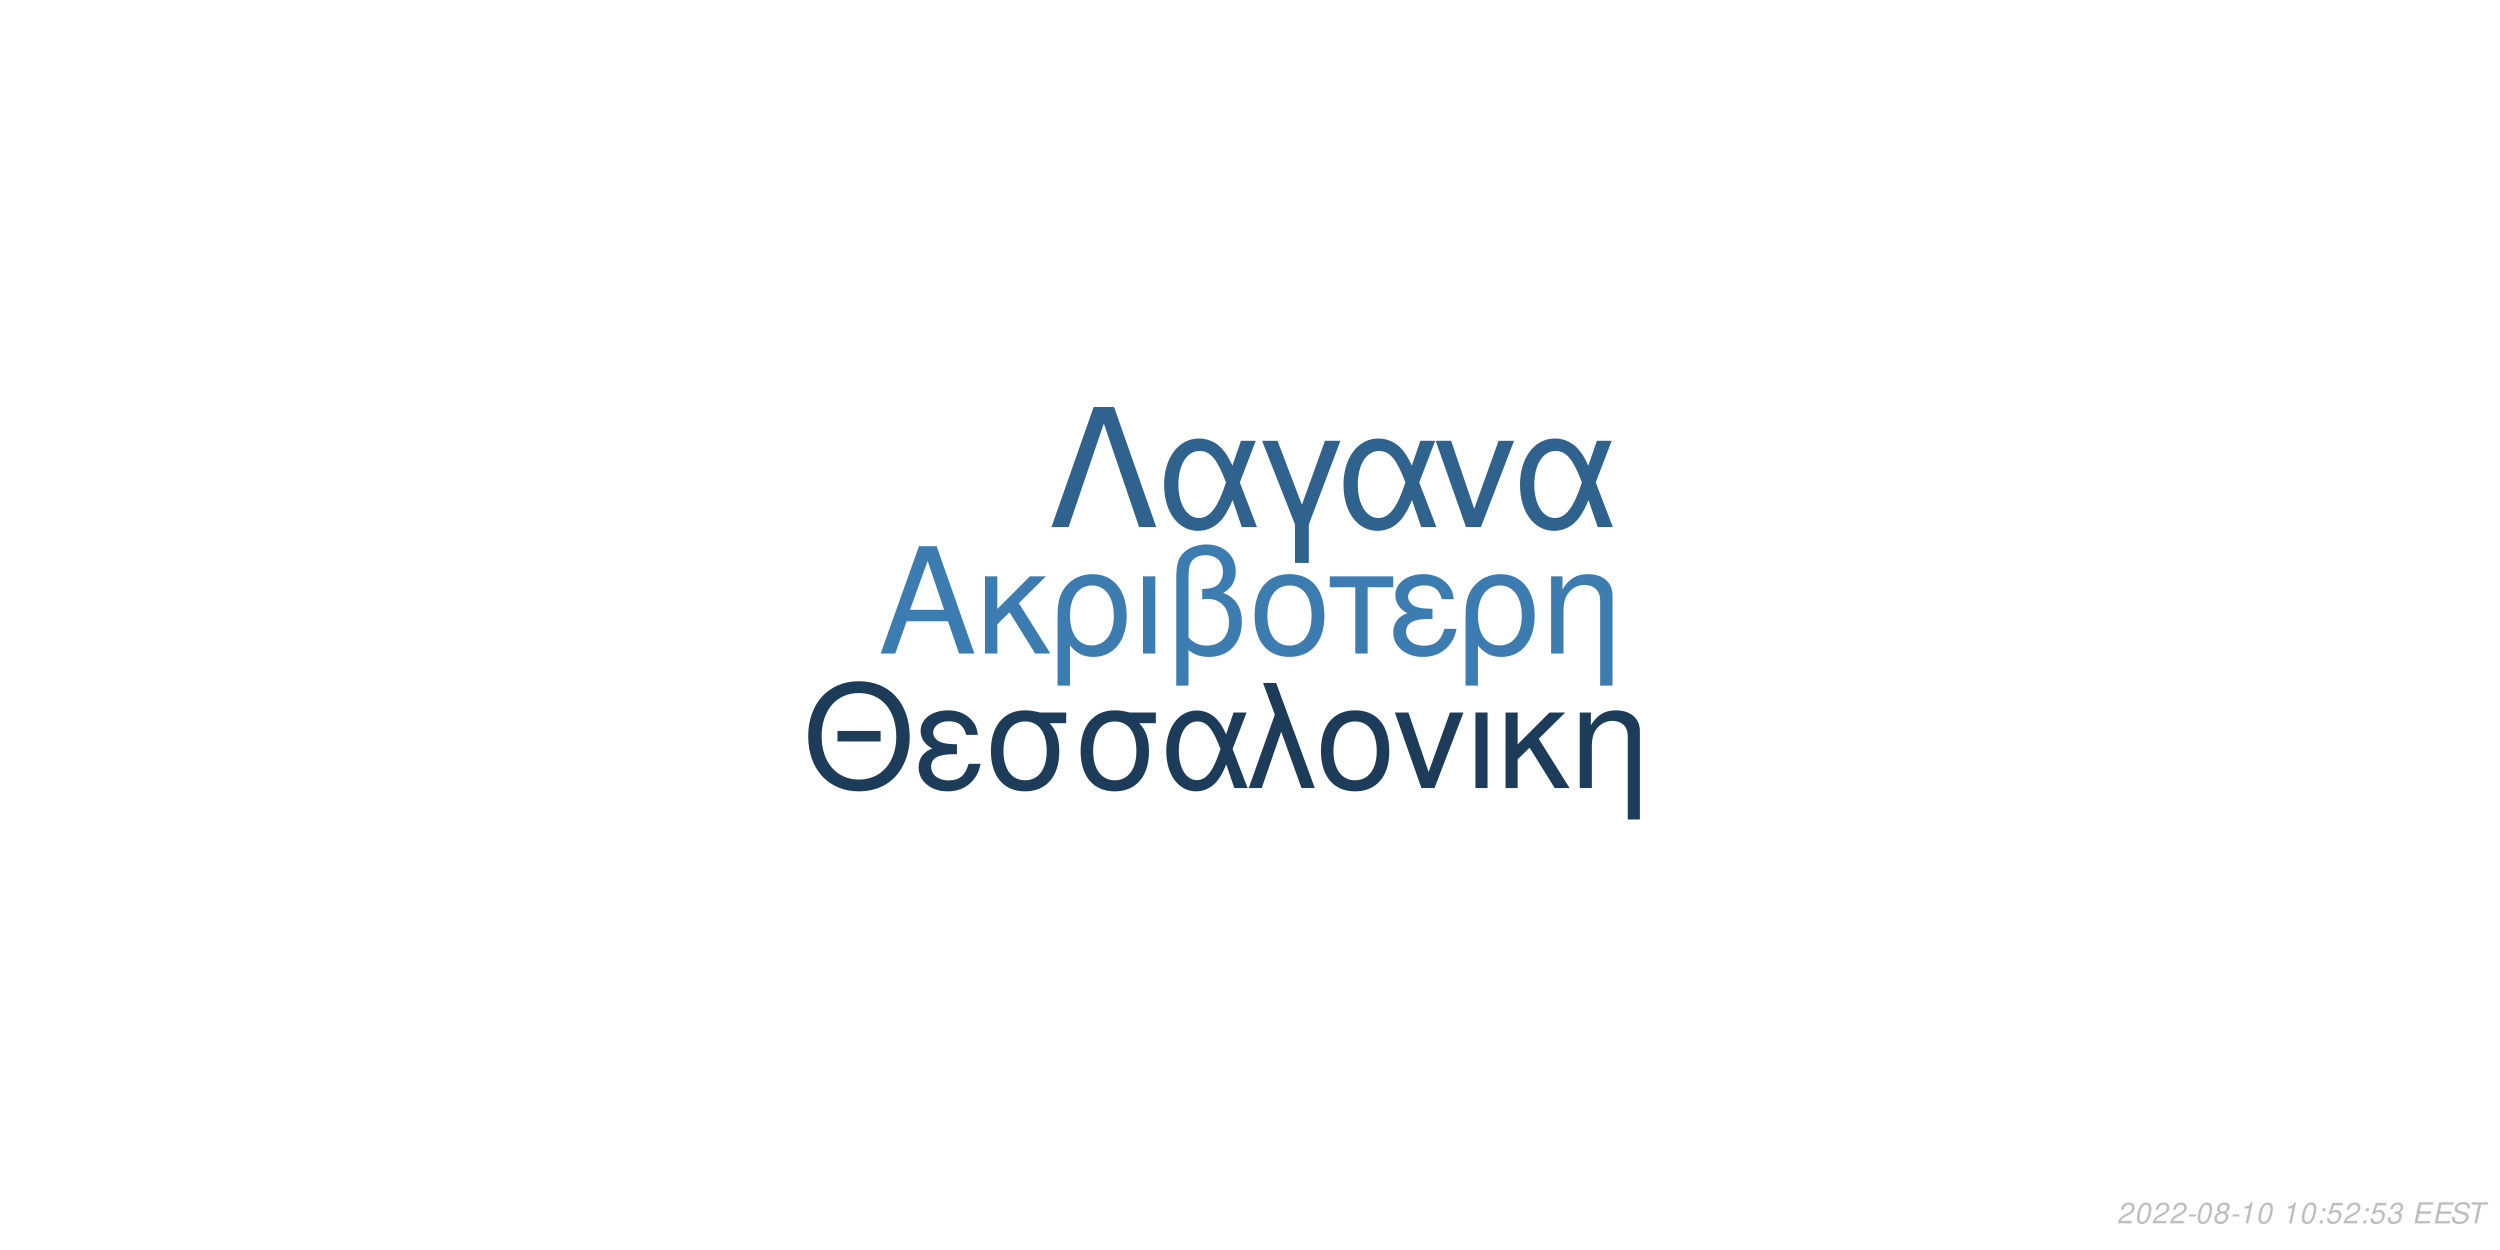
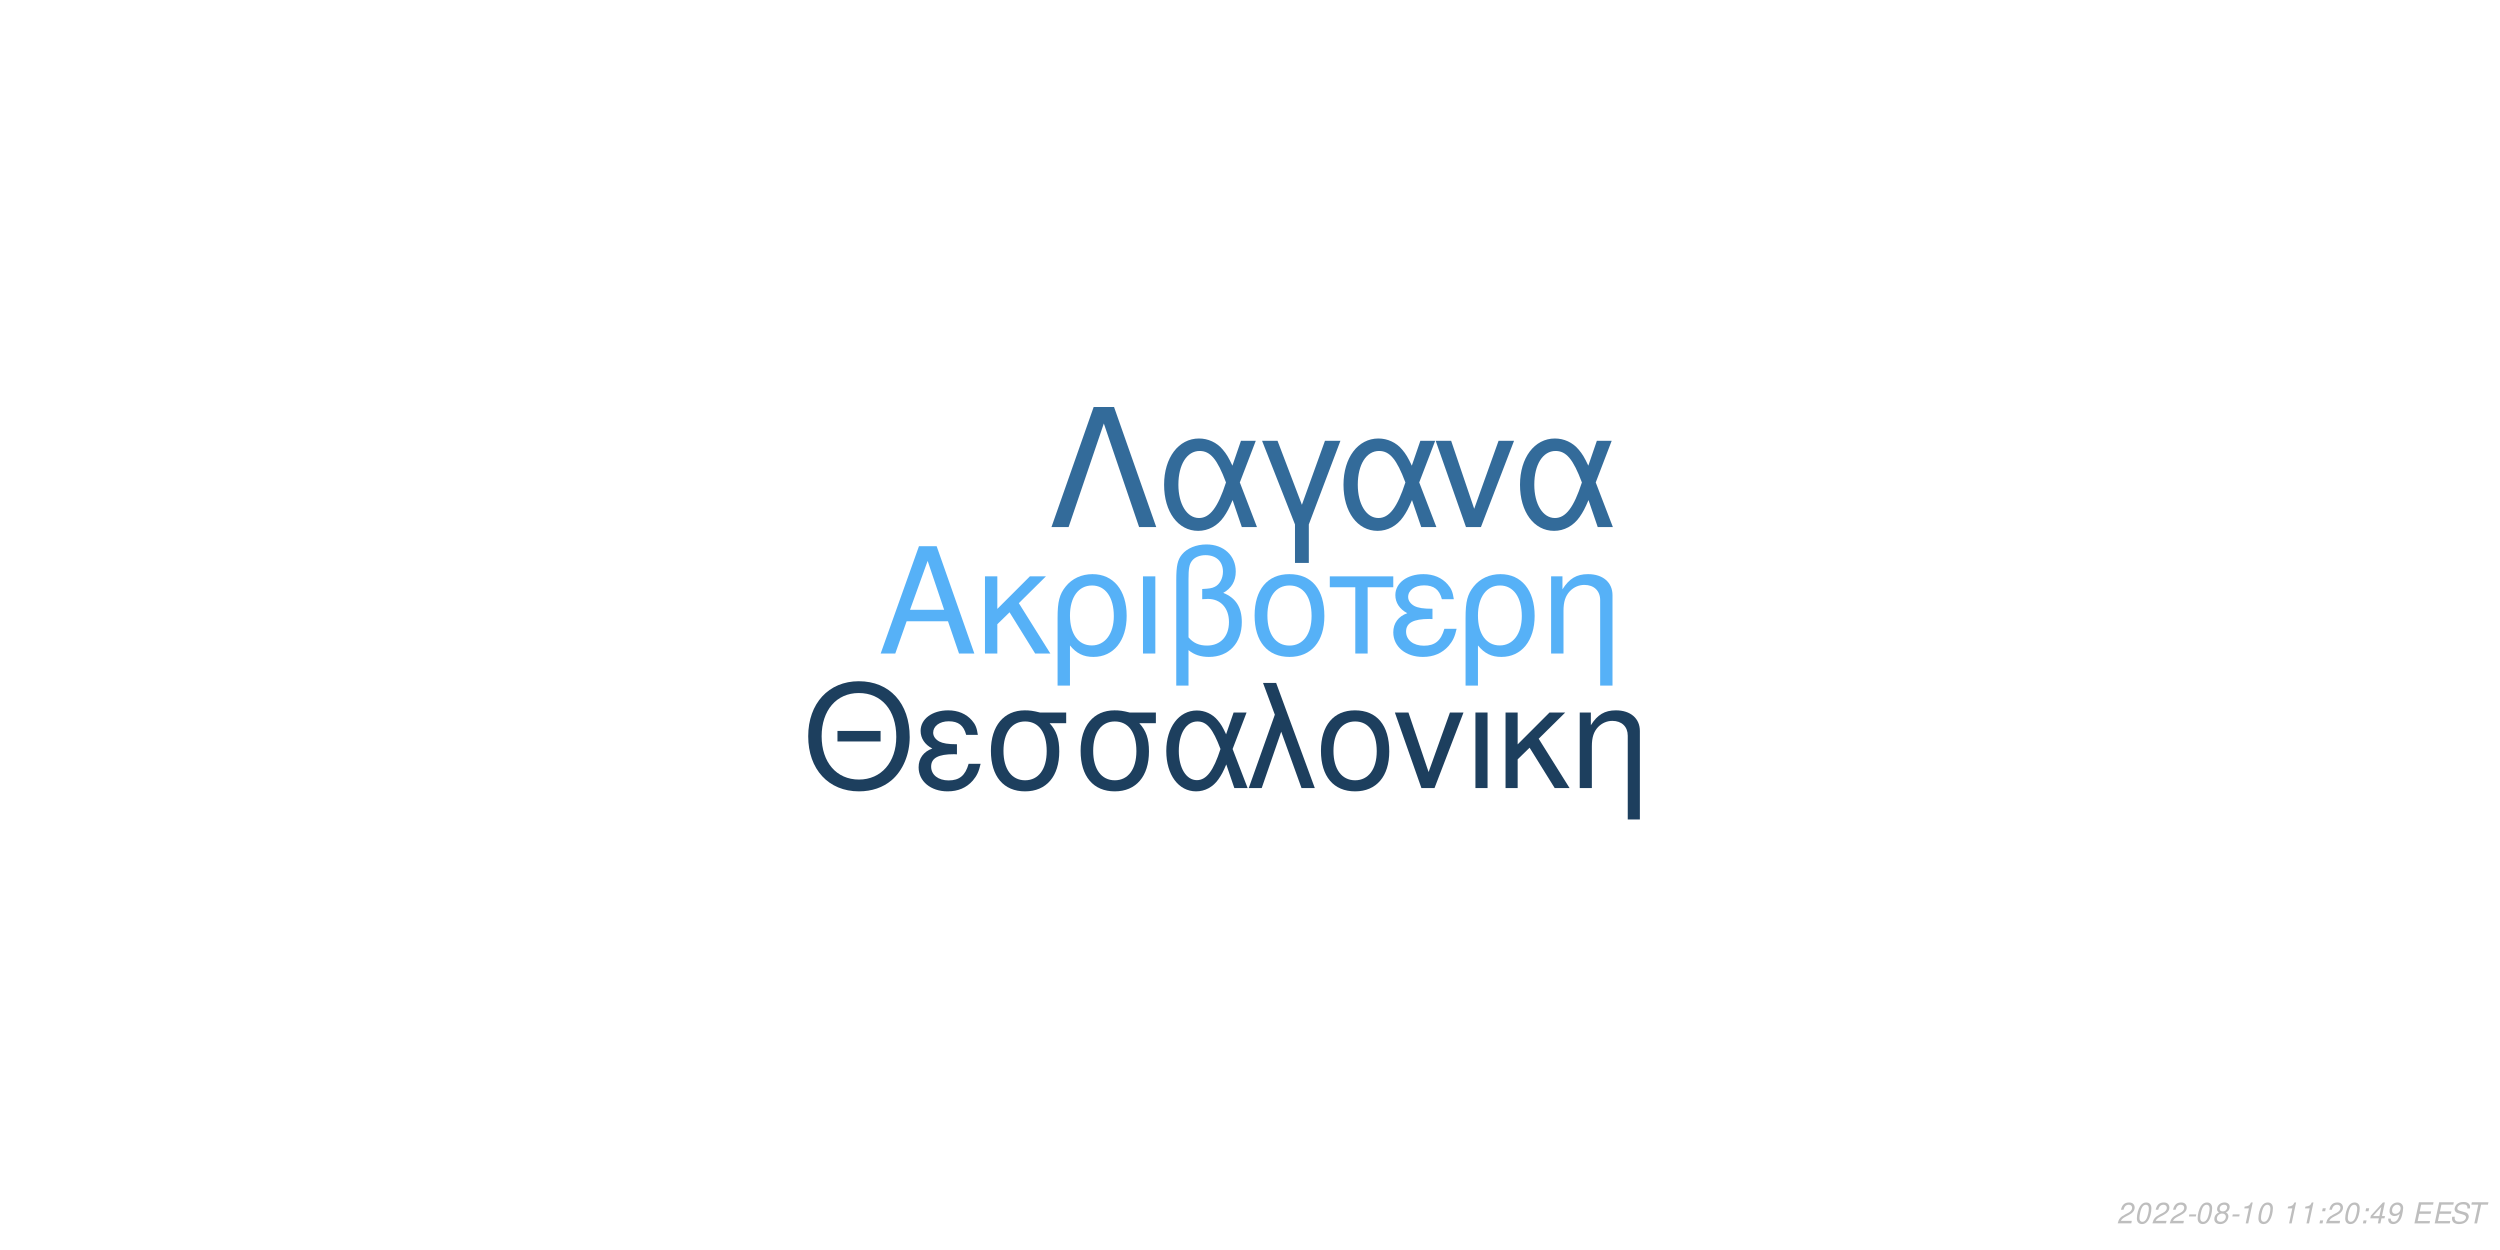
<svg xmlns="http://www.w3.org/2000/svg" xmlns:xlink="http://www.w3.org/1999/xlink" width="864pt" height="432pt" viewBox="0 0 864 432" version="1.1">
  <defs>
    <g>
      <symbol overflow="visible" id="glyph0-0">
        <path style="stroke:none;" d="" />
      </symbol>
      <symbol overflow="visible" id="glyph0-1">
        <path style="stroke:none;" d="M 24.125 -11.141 L 27.938 0 L 33.234 0 L 20.203 -37.094 L 14.094 -37.094 L 0.859 0 L 5.906 0 L 9.828 -11.141 Z M 22.797 -15.109 L 11 -15.109 L 17.094 -32.016 Z M 22.797 -15.109 " />
      </symbol>
      <symbol overflow="visible" id="glyph0-2">
        <path style="stroke:none;" d="M 7.172 -15.422 L 7.172 -26.672 L 2.906 -26.672 L 2.906 0 L 7.172 0 L 7.172 -10.125 L 11.406 -14.25 L 20.25 0 L 25.5 0 L 14.609 -17.406 L 23.969 -26.672 L 18.422 -26.672 Z M 7.172 -15.422 " />
      </symbol>
      <symbol overflow="visible" id="glyph0-3">
        <path style="stroke:none;" d="M 3 11.094 L 7.281 11.094 L 7.281 -2.797 C 9.516 -0.047 11.953 1.172 15.375 1.172 C 22.344 1.172 26.875 -4.422 26.875 -13.031 C 26.875 -21.891 22.297 -27.438 15.062 -27.438 C 11.297 -27.438 7.984 -25.906 5.797 -23.156 C 3.672 -20.516 3 -17.969 3 -12.359 Z M 14.906 -23.516 C 19.547 -23.516 22.438 -19.438 22.438 -12.922 C 22.438 -6.812 19.391 -2.797 14.812 -2.797 C 10.172 -2.797 7.281 -6.766 7.281 -13.125 C 7.281 -19.484 10.234 -23.516 14.906 -23.516 Z M 14.906 -23.516 " />
      </symbol>
      <symbol overflow="visible" id="glyph0-4">
        <path style="stroke:none;" d="M 3.516 0 L 7.781 0 L 7.781 -26.672 L 3.516 -26.672 Z M 3.516 0 " />
      </symbol>
      <symbol overflow="visible" id="glyph0-5">
        <path style="stroke:none;" d="M 4.016 11.094 L 8.25 11.094 L 8.25 -1.172 C 10.172 0.406 12.422 1.172 15.312 1.172 C 22.188 1.172 26.672 -3.609 26.672 -10.891 C 26.672 -15.984 24.578 -19.234 20.25 -20.969 C 23.109 -22.547 24.578 -25.031 24.578 -28.344 C 24.578 -33.844 20.406 -37.703 14.453 -37.703 C 10.938 -37.703 7.734 -36.391 6 -34.25 C 4.484 -32.422 4.016 -30.328 4.016 -25.391 Z M 8.25 -25.656 C 8.25 -29.359 8.5 -30.844 9.469 -32.062 C 10.375 -33.281 12.156 -34 14.094 -34 C 17.812 -34 20.156 -31.812 20.156 -28.297 C 20.156 -25.953 18.984 -23.812 17.297 -23.047 C 16.281 -22.547 15.469 -22.438 12.984 -22.297 L 12.984 -18.781 C 13.734 -18.828 14.344 -18.875 14.969 -18.875 C 19.344 -18.875 22.234 -15.719 22.234 -10.891 C 22.234 -5.906 19.281 -2.75 14.656 -2.75 C 11.953 -2.75 9.922 -3.609 8.25 -5.594 Z M 8.25 -25.656 " />
      </symbol>
      <symbol overflow="visible" id="glyph0-6">
        <path style="stroke:none;" d="M 14.094 -27.438 C 6.562 -27.438 2.094 -22.094 2.094 -13.125 C 2.094 -4.125 6.562 1.172 14.141 1.172 C 21.672 1.172 26.203 -4.172 26.203 -12.922 C 26.203 -22.188 21.828 -27.438 14.094 -27.438 Z M 14.141 -23.516 C 18.938 -23.516 21.781 -19.594 21.781 -12.984 C 21.781 -6.672 18.828 -2.75 14.141 -2.75 C 9.422 -2.75 6.516 -6.672 6.516 -13.125 C 6.516 -19.594 9.422 -23.516 14.141 -23.516 Z M 14.141 -23.516 " />
      </symbol>
      <symbol overflow="visible" id="glyph0-7">
        <path style="stroke:none;" d="M 7.891 0 L 12.156 0 L 12.156 -22.906 L 21.016 -22.906 L 21.016 -26.672 L -0.922 -26.672 L -0.922 -22.906 L 7.891 -22.906 Z M 7.891 0 " />
      </symbol>
      <symbol overflow="visible" id="glyph0-8">
        <path style="stroke:none;" d="M 14.562 -15.469 C 11.344 -15.469 9.562 -15.781 8.297 -16.438 C 6.922 -17.203 6.156 -18.328 6.156 -19.547 C 6.156 -21.891 8.453 -23.562 11.656 -23.562 C 15.062 -23.562 16.953 -22.094 17.812 -18.781 L 21.938 -18.781 C 21.578 -21.266 21.062 -22.5 19.797 -23.922 C 17.812 -26.203 14.906 -27.438 11.453 -27.438 C 5.797 -27.438 1.734 -24.375 1.734 -20.203 C 1.734 -17.609 3.156 -15.375 5.859 -13.938 C 2.797 -12.875 1.016 -10.484 1.016 -7.328 C 1.016 -2.391 5.297 1.172 11.25 1.172 C 14.969 1.172 17.906 -0.109 20.156 -2.641 C 21.578 -4.328 22.297 -5.797 22.906 -8.547 L 18.672 -8.547 C 17.5 -4.422 15.422 -2.703 11.609 -2.703 C 7.938 -2.703 5.438 -4.688 5.438 -7.578 C 5.438 -10.578 7.938 -11.953 13.484 -11.953 C 13.641 -11.953 14.094 -11.953 14.562 -11.906 Z M 14.562 -15.469 " />
      </symbol>
      <symbol overflow="visible" id="glyph0-9">
        <path style="stroke:none;" d="M 3.562 -26.672 L 3.562 0 L 7.844 0 L 7.844 -14.703 C 7.844 -17.906 8.5 -19.891 10.031 -21.531 C 11.406 -22.953 13.188 -23.719 15.062 -23.719 C 18.375 -23.719 20.516 -21.672 20.516 -18.469 L 20.516 11.094 L 24.781 11.094 L 24.781 -20.156 C 24.781 -24.578 21.469 -27.438 16.328 -27.438 C 12.359 -27.438 9.828 -25.906 7.484 -22.188 L 7.484 -26.672 Z M 3.562 -26.672 " />
      </symbol>
      <symbol overflow="visible" id="glyph1-0">
        <path style="stroke:none;" d="" />
      </symbol>
      <symbol overflow="visible" id="glyph1-1">
        <path style="stroke:none;" d="M 26.859 -19.734 L 11.953 -19.734 L 11.953 -16.094 L 26.859 -16.094 Z M 19.328 -36.922 C 8.922 -36.922 1.844 -29.25 1.844 -17.891 C 1.844 -6.484 8.875 1.141 19.391 1.141 C 23.812 1.141 27.703 -0.203 30.641 -2.688 C 34.578 -6.031 36.922 -11.656 36.922 -17.594 C 36.922 -29.297 30 -36.922 19.328 -36.922 Z M 19.328 -32.844 C 27.203 -32.844 32.281 -26.906 32.281 -17.688 C 32.281 -8.922 27.062 -2.938 19.391 -2.938 C 11.609 -2.938 6.484 -8.922 6.484 -17.891 C 6.484 -26.859 11.609 -32.844 19.328 -32.844 Z M 19.328 -32.844 " />
      </symbol>
      <symbol overflow="visible" id="glyph1-2">
        <path style="stroke:none;" d="M 14.25 -15.141 C 11.109 -15.141 9.375 -15.453 8.125 -16.094 C 6.781 -16.844 6.031 -17.938 6.031 -19.141 C 6.031 -21.422 8.266 -23.078 11.406 -23.078 C 14.75 -23.078 16.594 -21.625 17.438 -18.391 L 21.469 -18.391 C 21.125 -20.828 20.625 -22.031 19.391 -23.422 C 17.438 -25.656 14.594 -26.859 11.219 -26.859 C 5.688 -26.859 1.688 -23.875 1.688 -19.781 C 1.688 -17.234 3.094 -15.047 5.734 -13.656 C 2.734 -12.609 1 -10.266 1 -7.172 C 1 -2.344 5.188 1.141 11.016 1.141 C 14.656 1.141 17.547 -0.094 19.734 -2.594 C 21.125 -4.234 21.828 -5.688 22.422 -8.375 L 18.281 -8.375 C 17.141 -4.328 15.094 -2.641 11.359 -2.641 C 7.766 -2.641 5.328 -4.578 5.328 -7.422 C 5.328 -10.359 7.766 -11.703 13.203 -11.703 C 13.359 -11.703 13.797 -11.703 14.25 -11.656 Z M 14.25 -15.141 " />
      </symbol>
      <symbol overflow="visible" id="glyph1-3">
        <path style="stroke:none;" d="M 29 -26.109 L 19.938 -26.109 C 17.594 -26.703 16.438 -26.859 14.703 -26.859 C 7.469 -26.859 2.984 -21.469 2.984 -12.859 C 2.984 -4.031 7.375 1.141 14.797 1.141 C 22.172 1.141 26.609 -4.078 26.609 -12.656 C 26.609 -17.047 25.656 -19.828 23.266 -22.422 L 29 -22.422 Z M 14.797 -23.016 C 19.531 -23.016 22.266 -19.234 22.266 -12.75 C 22.266 -6.531 19.438 -2.688 14.797 -2.688 C 10.172 -2.688 7.328 -6.531 7.328 -12.859 C 7.328 -19.188 10.172 -23.016 14.797 -23.016 Z M 14.797 -23.016 " />
      </symbol>
      <symbol overflow="visible" id="glyph1-4">
        <path style="stroke:none;" d="M 29.344 -26.109 L 24.859 -26.109 L 22.266 -18.578 C 21.125 -21.031 20.484 -22.125 19.328 -23.469 C 17.547 -25.609 14.906 -26.812 12.156 -26.812 C 5.984 -26.812 1.594 -20.984 1.594 -12.812 C 1.594 -4.578 5.828 1.141 11.906 1.141 C 14.953 1.141 17.734 -0.344 19.625 -3.047 C 20.672 -4.531 21.281 -5.688 22.328 -8.172 L 25.109 0 L 29.703 0 L 24.516 -13.5 Z M 20.328 -13.5 C 17.891 -5.922 15.453 -2.734 12.156 -2.734 C 8.516 -2.734 5.922 -6.922 5.922 -12.812 C 5.922 -18.938 8.516 -23.016 12.359 -23.016 C 15.594 -23.016 17.688 -20.531 20.328 -13.5 Z M 20.328 -13.5 " />
      </symbol>
      <symbol overflow="visible" id="glyph1-5">
        <path style="stroke:none;" d="M 1.094 0 L 5.578 0 L 12.312 -19.484 L 19.328 0 L 23.922 0 L 10.562 -36.328 L 6.031 -36.328 L 10.109 -25.359 Z M 1.094 0 " />
      </symbol>
      <symbol overflow="visible" id="glyph1-6">
        <path style="stroke:none;" d="M 13.797 -26.859 C 6.422 -26.859 2.047 -21.625 2.047 -12.859 C 2.047 -4.031 6.422 1.141 13.859 1.141 C 21.234 1.141 25.656 -4.078 25.656 -12.656 C 25.656 -21.719 21.375 -26.859 13.797 -26.859 Z M 13.859 -23.016 C 18.531 -23.016 21.328 -19.188 21.328 -12.703 C 21.328 -6.531 18.438 -2.688 13.859 -2.688 C 9.219 -2.688 6.375 -6.531 6.375 -12.859 C 6.375 -19.188 9.219 -23.016 13.859 -23.016 Z M 13.859 -23.016 " />
      </symbol>
      <symbol overflow="visible" id="glyph1-7">
        <path style="stroke:none;" d="M 14.297 0 L 24.312 -26.109 L 19.625 -26.109 L 12.25 -5.531 L 5.281 -26.109 L 0.594 -26.109 L 9.766 0 Z M 14.297 0 " />
      </symbol>
      <symbol overflow="visible" id="glyph1-8">
        <path style="stroke:none;" d="M 3.438 0 L 7.625 0 L 7.625 -26.109 L 3.438 -26.109 Z M 3.438 0 " />
      </symbol>
      <symbol overflow="visible" id="glyph1-9">
        <path style="stroke:none;" d="M 7.031 -15.094 L 7.031 -26.109 L 2.844 -26.109 L 2.844 0 L 7.031 0 L 7.031 -9.922 L 11.156 -13.953 L 19.828 0 L 24.969 0 L 14.297 -17.047 L 23.469 -26.109 L 18.031 -26.109 Z M 7.031 -15.094 " />
      </symbol>
      <symbol overflow="visible" id="glyph1-10">
        <path style="stroke:none;" d="M 3.484 -26.109 L 3.484 0 L 7.672 0 L 7.672 -14.406 C 7.672 -17.547 8.328 -19.484 9.812 -21.078 C 11.156 -22.469 12.906 -23.219 14.75 -23.219 C 17.984 -23.219 20.078 -21.234 20.078 -18.094 L 20.078 10.859 L 24.266 10.859 L 24.266 -19.734 C 24.266 -24.062 21.031 -26.859 16 -26.859 C 12.109 -26.859 9.609 -25.359 7.328 -21.719 L 7.328 -26.109 Z M 3.484 -26.109 " />
      </symbol>
      <symbol overflow="visible" id="glyph2-0">
        <path style="stroke:none;" d="" />
      </symbol>
      <symbol overflow="visible" id="glyph2-1">
        <path style="stroke:none;" d="M 22.531 -41.484 L 15.484 -41.484 L 0.906 0 L 6.828 0 L 19 -35.797 L 31.188 0 L 37.109 0 Z M 22.531 -41.484 " />
      </symbol>
      <symbol overflow="visible" id="glyph2-2">
        <path style="stroke:none;" d="M 33.516 -29.812 L 28.391 -29.812 L 25.438 -21.219 C 24.125 -24.016 23.391 -25.266 22.078 -26.797 C 20.031 -29.25 17.016 -30.609 13.891 -30.609 C 6.828 -30.609 1.828 -23.953 1.828 -14.625 C 1.828 -5.234 6.656 1.312 13.594 1.312 C 17.078 1.312 20.266 -0.391 22.422 -3.469 C 23.609 -5.172 24.297 -6.484 25.5 -9.328 L 28.688 0 L 33.922 0 L 28 -15.422 Z M 23.219 -15.422 C 20.422 -6.766 17.641 -3.125 13.891 -3.125 C 9.734 -3.125 6.766 -7.906 6.766 -14.625 C 6.766 -21.625 9.734 -26.297 14.109 -26.297 C 17.812 -26.297 20.203 -23.453 23.219 -15.422 Z M 23.219 -15.422 " />
      </symbol>
      <symbol overflow="visible" id="glyph2-3">
        <path style="stroke:none;" d="M 12.062 12.406 L 16.844 12.406 L 16.844 -0.906 L 27.766 -29.812 L 22.422 -29.812 L 14.453 -7.688 L 6.031 -29.812 L 0.688 -29.812 L 12.062 -0.906 Z M 12.062 12.406 " />
      </symbol>
      <symbol overflow="visible" id="glyph2-4">
        <path style="stroke:none;" d="M 16.328 0 L 27.766 -29.812 L 22.422 -29.812 L 14 -6.312 L 6.031 -29.812 L 0.688 -29.812 L 11.156 0 Z M 16.328 0 " />
      </symbol>
      <symbol overflow="visible" id="glyph3-0">
        <path style="stroke:none;" d="" />
      </symbol>
      <symbol overflow="visible" id="glyph3-1">
        <path style="stroke:none;" d="M 5.234 -0.875 L 1.469 -0.875 C 1.641 -1.375 2.203 -1.891 3.109 -2.344 L 4.234 -2.938 C 5.562 -3.625 6.219 -4.469 6.219 -5.484 C 6.219 -5.938 6.062 -6.359 5.797 -6.656 C 5.469 -7.047 4.984 -7.234 4.312 -7.234 C 2.766 -7.234 1.891 -6.453 1.484 -4.734 L 2.375 -4.734 C 2.484 -5.188 2.609 -5.484 2.797 -5.75 C 3.094 -6.203 3.609 -6.453 4.188 -6.453 C 4.891 -6.453 5.344 -6.031 5.344 -5.375 C 5.344 -4.703 4.859 -4.094 4.016 -3.656 L 2.984 -3.125 C 1.234 -2.188 0.797 -1.656 0.344 -0.016 L 5.047 -0.016 Z M 5.234 -0.875 " />
      </symbol>
      <symbol overflow="visible" id="glyph3-2">
        <path style="stroke:none;" d="M 4.203 -7.234 C 3.375 -7.234 2.688 -6.812 2.125 -5.984 C 1.484 -5.047 0.984 -3.188 0.984 -1.734 C 0.984 -1.109 1.172 -0.562 1.484 -0.266 C 1.797 0.047 2.281 0.234 2.766 0.234 C 3.625 0.234 4.281 -0.156 4.859 -1.016 C 5.516 -1.953 6 -3.797 6 -5.266 C 6 -6.5 5.328 -7.234 4.203 -7.234 Z M 4.094 -6.453 C 4.734 -6.453 5.125 -5.984 5.125 -5.156 C 5.125 -4.203 4.781 -2.625 4.406 -1.812 C 3.984 -0.938 3.516 -0.547 2.875 -0.547 C 2.25 -0.547 1.875 -1.031 1.875 -1.828 C 1.875 -2.797 2.203 -4.344 2.594 -5.203 C 2.984 -6.047 3.453 -6.453 4.094 -6.453 Z M 4.094 -6.453 " />
      </symbol>
      <symbol overflow="visible" id="glyph3-3">
        <path style="stroke:none;" d="M 3.516 -3.125 L 1.125 -3.125 L 0.969 -2.406 L 3.359 -2.406 Z M 3.516 -3.125 " />
      </symbol>
      <symbol overflow="visible" id="glyph3-4">
        <path style="stroke:none;" d="M 4.766 -3.797 C 5.078 -3.969 5.234 -4.078 5.438 -4.234 C 5.812 -4.594 6.062 -5.172 6.062 -5.734 C 6.062 -6.625 5.344 -7.234 4.266 -7.234 C 2.812 -7.234 1.703 -6.219 1.703 -4.875 C 1.703 -4.406 1.875 -4.125 2.359 -3.812 C 1.297 -3.312 0.75 -2.516 0.75 -1.469 C 0.75 -0.438 1.547 0.234 2.812 0.234 C 3.656 0.234 4.359 -0.094 4.938 -0.734 C 5.359 -1.234 5.609 -1.859 5.609 -2.438 C 5.609 -3.047 5.312 -3.516 4.766 -3.797 Z M 4.109 -6.453 C 4.797 -6.453 5.188 -6.125 5.188 -5.578 C 5.188 -5.266 5.062 -4.922 4.859 -4.672 C 4.562 -4.312 4.188 -4.156 3.656 -4.156 C 2.984 -4.156 2.594 -4.453 2.594 -4.984 C 2.594 -5.859 3.203 -6.453 4.109 -6.453 Z M 3.453 -3.406 C 4.234 -3.406 4.734 -2.984 4.734 -2.312 C 4.734 -1.312 3.922 -0.547 2.875 -0.547 C 2.125 -0.547 1.625 -0.969 1.625 -1.625 C 1.625 -2.609 2.438 -3.406 3.453 -3.406 Z M 3.453 -3.406 " />
      </symbol>
      <symbol overflow="visible" id="glyph3-5">
        <path style="stroke:none;" d="M 3.703 -5.188 L 2.594 0 L 3.469 0 L 5.016 -7.234 L 4.438 -7.234 C 3.906 -6.156 3.688 -6.016 2.234 -5.812 L 2.109 -5.188 Z M 3.703 -5.188 " />
      </symbol>
      <symbol overflow="visible" id="glyph3-6">
        <path style="stroke:none;" d="" />
      </symbol>
      <symbol overflow="visible" id="glyph3-7">
        <path style="stroke:none;" d="M 2.359 -1.031 L 1.312 -1.031 L 1.094 0 L 2.141 0 Z M 3.266 -5.234 L 2.219 -5.234 L 2 -4.203 L 3.047 -4.203 Z M 3.266 -5.234 " />
      </symbol>
      <symbol overflow="visible" id="glyph3-8">
-         <path style="stroke:none;" d="M 6.297 -7.094 L 2.594 -7.094 L 1.234 -3.234 L 2.047 -3.234 C 2.656 -3.766 2.938 -3.906 3.531 -3.906 C 4.328 -3.906 4.797 -3.453 4.797 -2.688 C 4.797 -1.438 3.969 -0.547 2.828 -0.547 C 2.031 -0.547 1.609 -0.938 1.578 -1.734 L 0.703 -1.734 L 0.703 -1.516 C 0.703 -0.938 0.844 -0.547 1.188 -0.266 C 1.562 0.062 2.078 0.234 2.703 0.234 C 3.656 0.234 4.391 -0.156 4.984 -0.922 C 5.422 -1.5 5.672 -2.234 5.672 -2.953 C 5.672 -4 4.938 -4.672 3.812 -4.672 C 3.328 -4.672 2.906 -4.547 2.406 -4.234 L 3.109 -6.219 L 6.109 -6.219 Z M 6.297 -7.094 " />
+         <path style="stroke:none;" d="M 3.625 -1.75 L 3.266 0 L 4.141 0 L 4.516 -1.75 L 5.562 -1.75 L 5.734 -2.531 L 4.688 -2.531 L 5.688 -7.234 L 5.016 -7.234 L 0.844 -2.672 L 0.641 -1.75 Z M 3.797 -2.531 L 1.594 -2.531 L 4.469 -5.703 Z M 3.797 -2.531 " />
      </symbol>
      <symbol overflow="visible" id="glyph3-9">
-         <path style="stroke:none;" d="M 2.922 -3.312 C 3.125 -3.344 3.234 -3.344 3.375 -3.344 C 4.203 -3.344 4.688 -3 4.688 -2.406 C 4.688 -1.312 3.906 -0.547 2.781 -0.547 C 2.047 -0.547 1.594 -0.938 1.594 -1.562 C 1.594 -1.719 1.609 -1.844 1.656 -2.094 L 0.766 -2.094 C 0.734 -1.797 0.719 -1.641 0.719 -1.469 C 0.719 -0.375 1.406 0.234 2.641 0.234 C 3.547 0.234 4.297 -0.078 4.812 -0.656 C 5.266 -1.156 5.562 -1.875 5.562 -2.547 C 5.562 -3.125 5.344 -3.453 4.797 -3.734 C 5.641 -4.234 6.016 -4.844 6.016 -5.734 C 6.016 -6.656 5.312 -7.234 4.203 -7.234 C 3.375 -7.234 2.672 -6.938 2.188 -6.375 C 1.891 -6.031 1.703 -5.641 1.516 -4.906 L 2.391 -4.906 C 2.5 -5.359 2.594 -5.594 2.734 -5.812 C 3.047 -6.234 3.516 -6.453 4.078 -6.453 C 4.734 -6.453 5.141 -6.125 5.141 -5.578 C 5.141 -5.188 5.016 -4.797 4.797 -4.547 C 4.516 -4.234 4 -4.062 3.266 -4.062 L 3.078 -4.062 Z M 2.922 -3.312 " />
+         <path style="stroke:none;" d="M 0.844 -1.656 C 0.844 -1.547 0.844 -1.438 0.844 -1.375 C 0.844 -0.406 1.531 0.234 2.578 0.234 C 3.203 0.234 3.766 0.016 4.297 -0.438 C 4.938 -1 5.312 -1.656 5.594 -2.719 C 5.844 -3.672 6.016 -4.766 6.016 -5.375 C 6.016 -5.844 5.844 -6.328 5.547 -6.656 C 5.203 -7.031 4.703 -7.234 4.062 -7.234 C 2.516 -7.234 1.297 -5.938 1.297 -4.266 C 1.297 -3.203 1.984 -2.547 3.047 -2.547 C 3.484 -2.547 3.953 -2.672 4.281 -2.891 C 4.406 -2.984 4.547 -3.078 4.828 -3.344 C 4.438 -1.484 3.703 -0.547 2.703 -0.547 C 2.109 -0.547 1.719 -0.938 1.719 -1.547 L 1.719 -1.656 Z M 3.953 -6.453 C 4.625 -6.453 5.141 -5.953 5.141 -5.281 C 5.141 -4.188 4.312 -3.312 3.297 -3.312 C 2.594 -3.312 2.172 -3.734 2.172 -4.453 C 2.172 -5.562 2.984 -6.453 3.953 -6.453 Z M 3.953 -6.453 " />
      </symbol>
      <symbol overflow="visible" id="glyph3-10">
        <path style="stroke:none;" d="M 2.547 -3.312 L 6.5 -3.312 L 6.688 -4.141 L 2.719 -4.141 L 3.219 -6.469 L 7.344 -6.469 L 7.516 -7.297 L 2.453 -7.297 L 0.906 0 L 6.125 0 L 6.297 -0.812 L 2.016 -0.812 Z M 2.547 -3.312 " />
      </symbol>
      <symbol overflow="visible" id="glyph3-11">
        <path style="stroke:none;" d="M 7.062 -5.156 C 7.125 -5.438 7.141 -5.562 7.141 -5.703 C 7.141 -6.156 6.938 -6.594 6.594 -6.891 C 6.188 -7.25 5.656 -7.406 4.875 -7.406 C 3.844 -7.406 3.047 -7.125 2.5 -6.562 C 2.094 -6.141 1.781 -5.438 1.781 -4.922 C 1.781 -4.297 2.219 -3.766 2.891 -3.562 L 4.594 -3.094 C 5.406 -2.859 5.734 -2.578 5.734 -2.094 C 5.734 -1.781 5.547 -1.406 5.266 -1.141 C 4.844 -0.766 4.266 -0.578 3.453 -0.578 C 2.328 -0.578 1.812 -0.984 1.812 -1.906 C 1.812 -2.047 1.812 -2.125 1.844 -2.312 L 0.984 -2.312 C 0.906 -2.062 0.891 -1.906 0.891 -1.688 C 0.891 -0.484 1.797 0.234 3.297 0.234 C 4.359 0.234 5.234 -0.062 5.812 -0.609 C 6.344 -1.078 6.688 -1.797 6.688 -2.375 C 6.688 -2.641 6.609 -2.906 6.453 -3.156 C 6.234 -3.5 5.938 -3.703 5.469 -3.828 L 3.75 -4.312 C 2.984 -4.547 2.734 -4.734 2.734 -5.188 C 2.734 -5.547 2.875 -5.844 3.188 -6.109 C 3.547 -6.438 4.031 -6.594 4.703 -6.594 C 5.266 -6.594 5.688 -6.484 5.906 -6.297 C 6.094 -6.125 6.219 -5.797 6.219 -5.516 C 6.219 -5.422 6.203 -5.344 6.188 -5.156 Z M 7.062 -5.156 " />
      </symbol>
      <symbol overflow="visible" id="glyph3-12">
        <path style="stroke:none;" d="M 4.938 -6.469 L 7.312 -6.469 L 7.484 -7.297 L 1.75 -7.297 L 1.578 -6.469 L 3.984 -6.469 L 2.609 0 L 3.547 0 Z M 4.938 -6.469 " />
      </symbol>
    </g>
  </defs>
  <g id="surface1">
    <rect x="0" y="0" width="864" height="432" style="fill:rgb(100%,100%,100%);fill-opacity:1;stroke:none;" />
-     <g style="fill:rgb(23.529%,48.627%,69.02%);fill-opacity:1;">
+     <g style="fill:rgb(33.725%,69.412%,96.863%);fill-opacity:1;">
      <use xlink:href="#glyph0-1" x="303.5" y="225.861" />
      <use xlink:href="#glyph0-2" x="337.5" y="225.861" />
      <use xlink:href="#glyph0-3" x="362.5" y="225.861" />
      <use xlink:href="#glyph0-4" x="391.5" y="225.861" />
      <use xlink:href="#glyph0-5" x="402.5" y="225.861" />
      <use xlink:href="#glyph0-6" x="431.5" y="225.861" />
      <use xlink:href="#glyph0-7" x="460.5" y="225.861" />
      <use xlink:href="#glyph0-8" x="480.5" y="225.861" />
      <use xlink:href="#glyph0-3" x="503.5" y="225.861" />
      <use xlink:href="#glyph0-9" x="532.5" y="225.861" />
    </g>
-     <g style="fill:rgb(10.98%,23.529%,35.294%);fill-opacity:1;">
+     <g style="fill:rgb(11.373%,24.706%,36.863%);fill-opacity:1;">
      <use xlink:href="#glyph1-1" x="277.473" y="272.354" />
      <use xlink:href="#glyph1-2" x="316.473" y="272.354" />
      <use xlink:href="#glyph1-3" x="339.473" y="272.354" />
      <use xlink:href="#glyph1-3" x="370.473" y="272.354" />
      <use xlink:href="#glyph1-4" x="401.473" y="272.354" />
      <use xlink:href="#glyph1-5" x="430.473" y="272.354" />
      <use xlink:href="#glyph1-6" x="454.473" y="272.354" />
      <use xlink:href="#glyph1-7" x="481.473" y="272.354" />
      <use xlink:href="#glyph1-8" x="506.473" y="272.354" />
      <use xlink:href="#glyph1-9" x="517.473" y="272.354" />
      <use xlink:href="#glyph1-10" x="542.473" y="272.354" />
    </g>
-     <g style="fill:rgb(18.431%,38.824%,55.686%);fill-opacity:1;">
+     <g style="fill:rgb(20%,41.961%,60.392%);fill-opacity:1;">
      <use xlink:href="#glyph2-1" x="362.484" y="182.152" />
      <use xlink:href="#glyph2-2" x="400.484" y="182.152" />
      <use xlink:href="#glyph2-3" x="435.484" y="182.152" />
      <use xlink:href="#glyph2-2" x="462.484" y="182.152" />
      <use xlink:href="#glyph2-4" x="495.484" y="182.152" />
      <use xlink:href="#glyph2-2" x="523.484" y="182.152" />
    </g>
    <g style="fill:rgb(74.51%,74.51%,74.51%);fill-opacity:1;">
      <use xlink:href="#glyph3-1" x="731.52" y="422.81" />
      <use xlink:href="#glyph3-2" x="737.52" y="422.81" />
      <use xlink:href="#glyph3-1" x="743.52" y="422.81" />
      <use xlink:href="#glyph3-1" x="749.52" y="422.81" />
      <use xlink:href="#glyph3-3" x="755.52" y="422.81" />
      <use xlink:href="#glyph3-2" x="758.52" y="422.81" />
      <use xlink:href="#glyph3-4" x="764.52" y="422.81" />
      <use xlink:href="#glyph3-3" x="770.52" y="422.81" />
      <use xlink:href="#glyph3-5" x="773.52" y="422.81" />
      <use xlink:href="#glyph3-2" x="779.52" y="422.81" />
      <use xlink:href="#glyph3-6" x="785.52" y="422.81" />
      <use xlink:href="#glyph3-5" x="788.52" y="422.81" />
-       <use xlink:href="#glyph3-2" x="794.52" y="422.81" />
+       <use xlink:href="#glyph3-5" x="794.52" y="422.81" />
      <use xlink:href="#glyph3-7" x="800.52" y="422.81" />
-       <use xlink:href="#glyph3-8" x="803.52" y="422.81" />
-       <use xlink:href="#glyph3-1" x="809.52" y="422.81" />
+       <use xlink:href="#glyph3-1" x="803.52" y="422.81" />
+       <use xlink:href="#glyph3-2" x="809.52" y="422.81" />
      <use xlink:href="#glyph3-7" x="815.52" y="422.81" />
      <use xlink:href="#glyph3-8" x="818.52" y="422.81" />
      <use xlink:href="#glyph3-9" x="824.52" y="422.81" />
      <use xlink:href="#glyph3-6" x="830.52" y="422.81" />
      <use xlink:href="#glyph3-10" x="833.52" y="422.81" />
      <use xlink:href="#glyph3-10" x="840.52" y="422.81" />
      <use xlink:href="#glyph3-11" x="846.52" y="422.81" />
      <use xlink:href="#glyph3-12" x="852.52" y="422.81" />
    </g>
  </g>
</svg>
